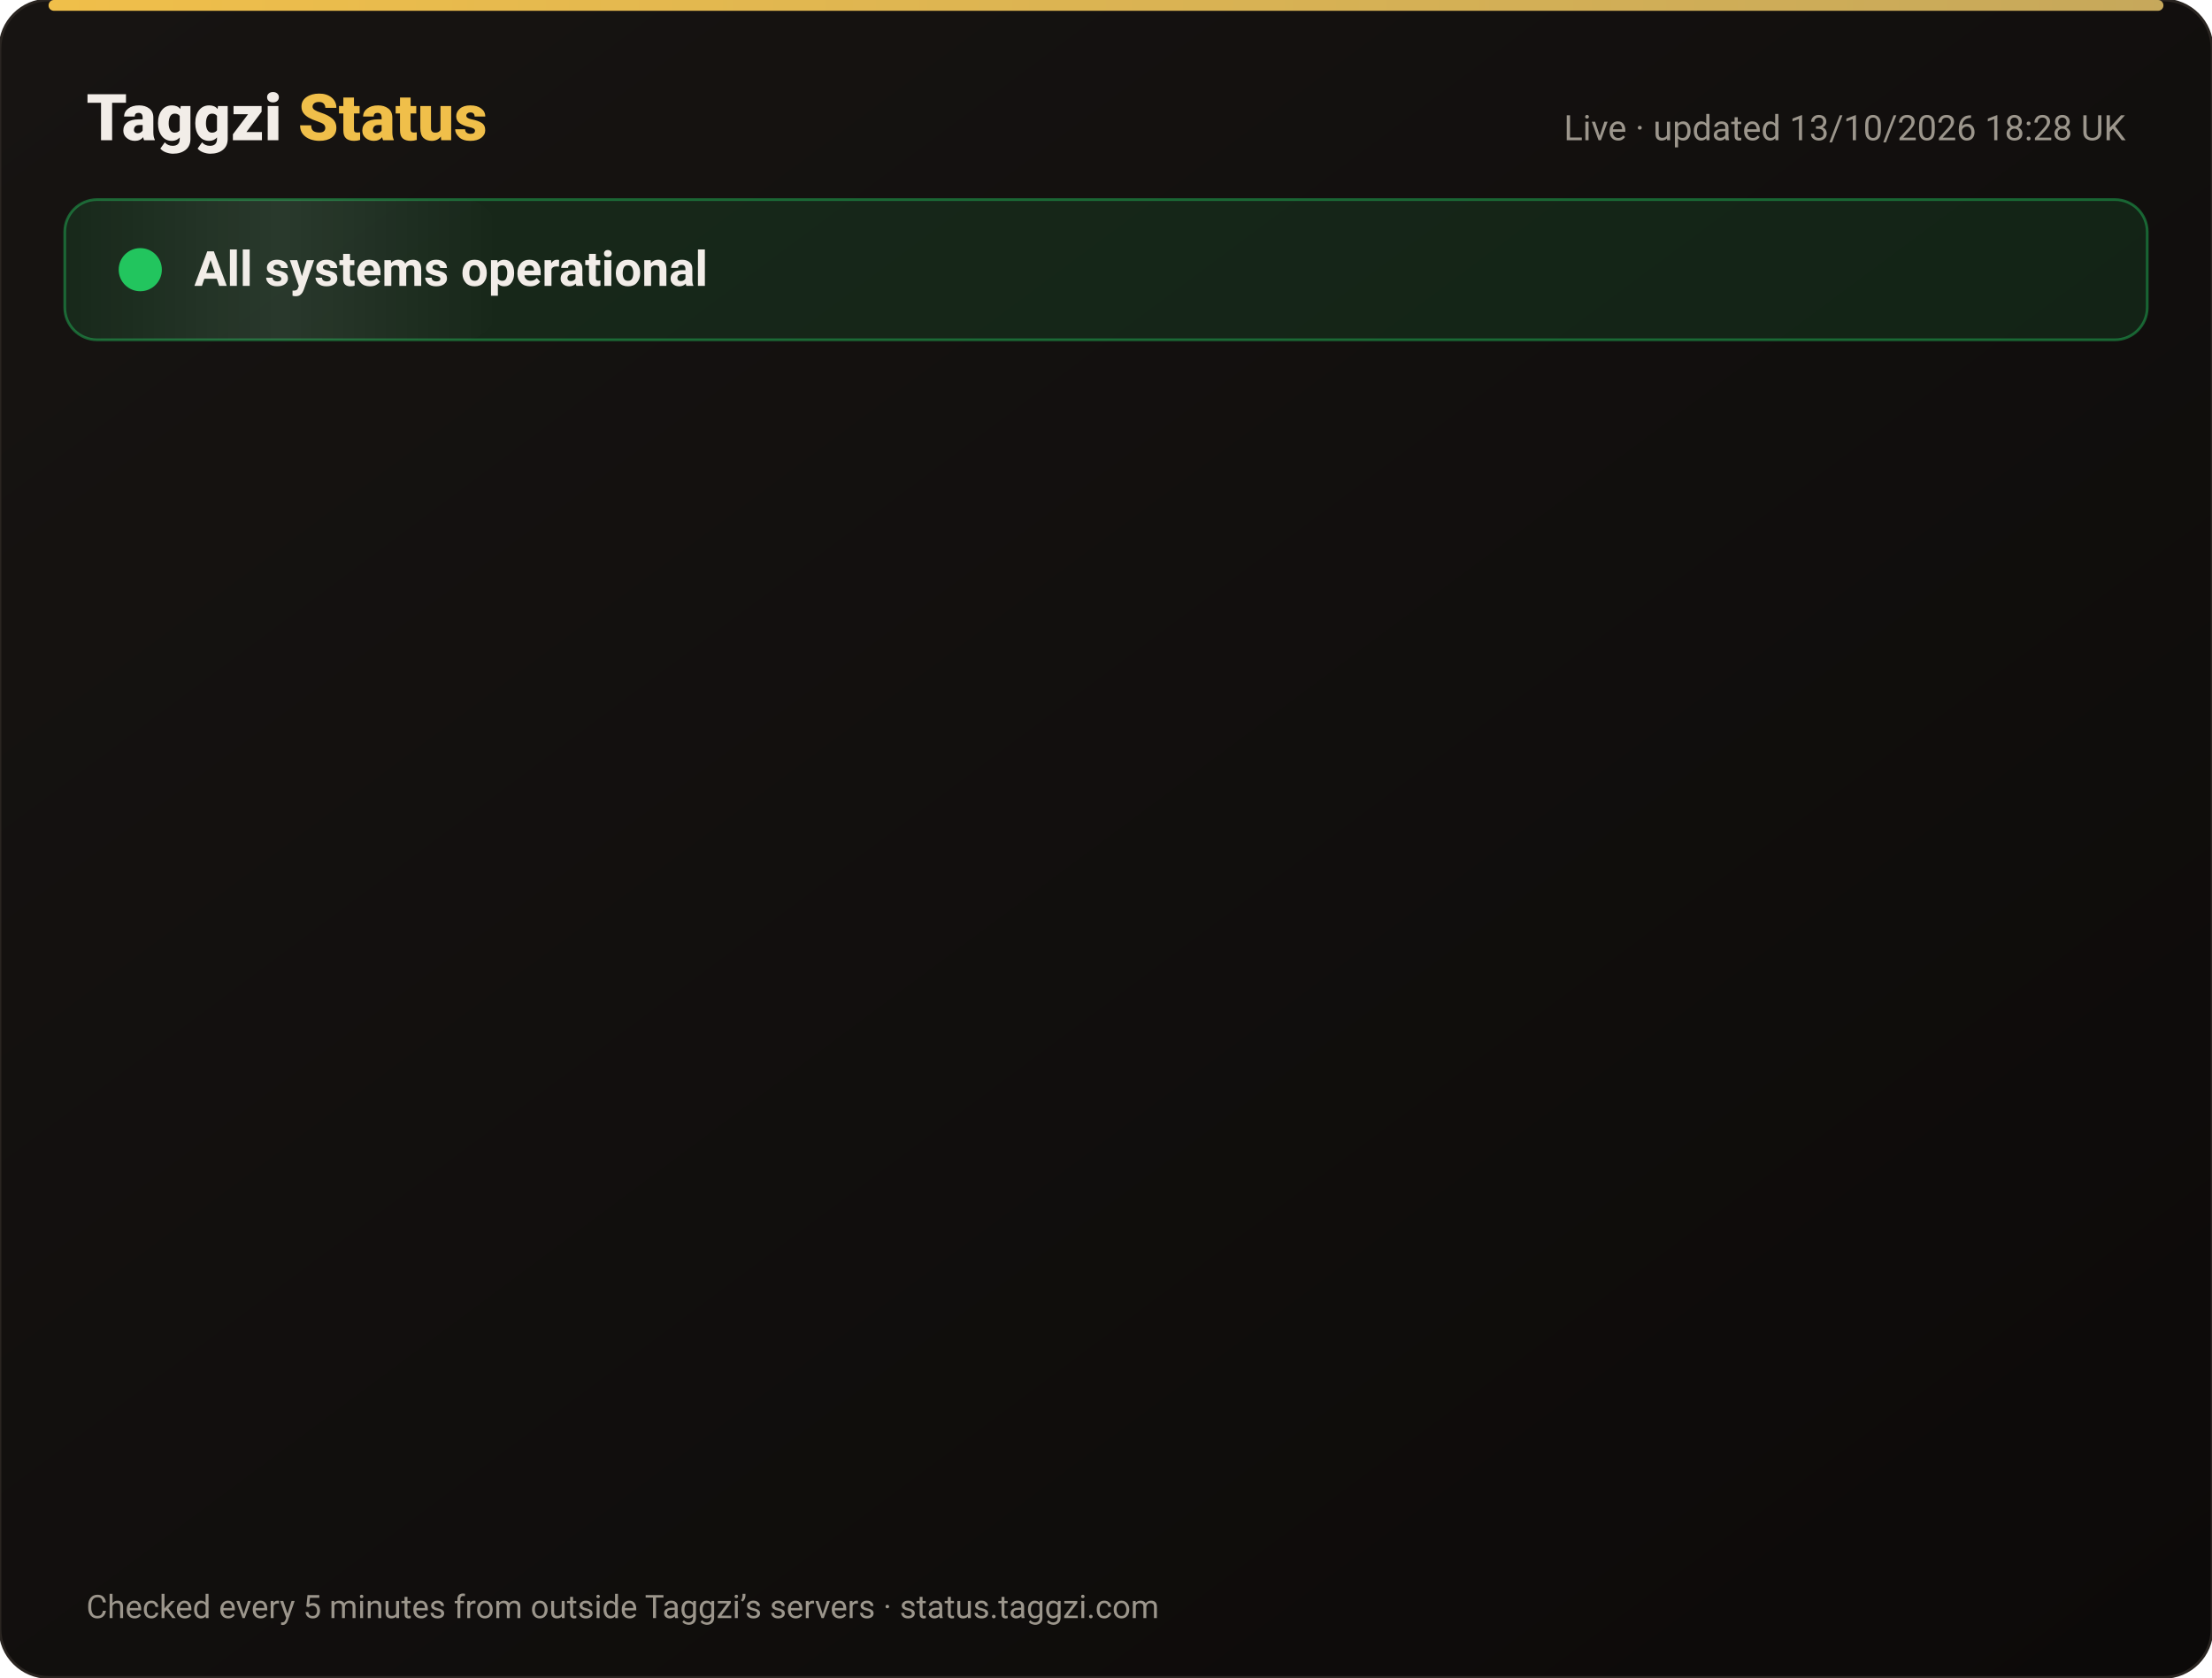
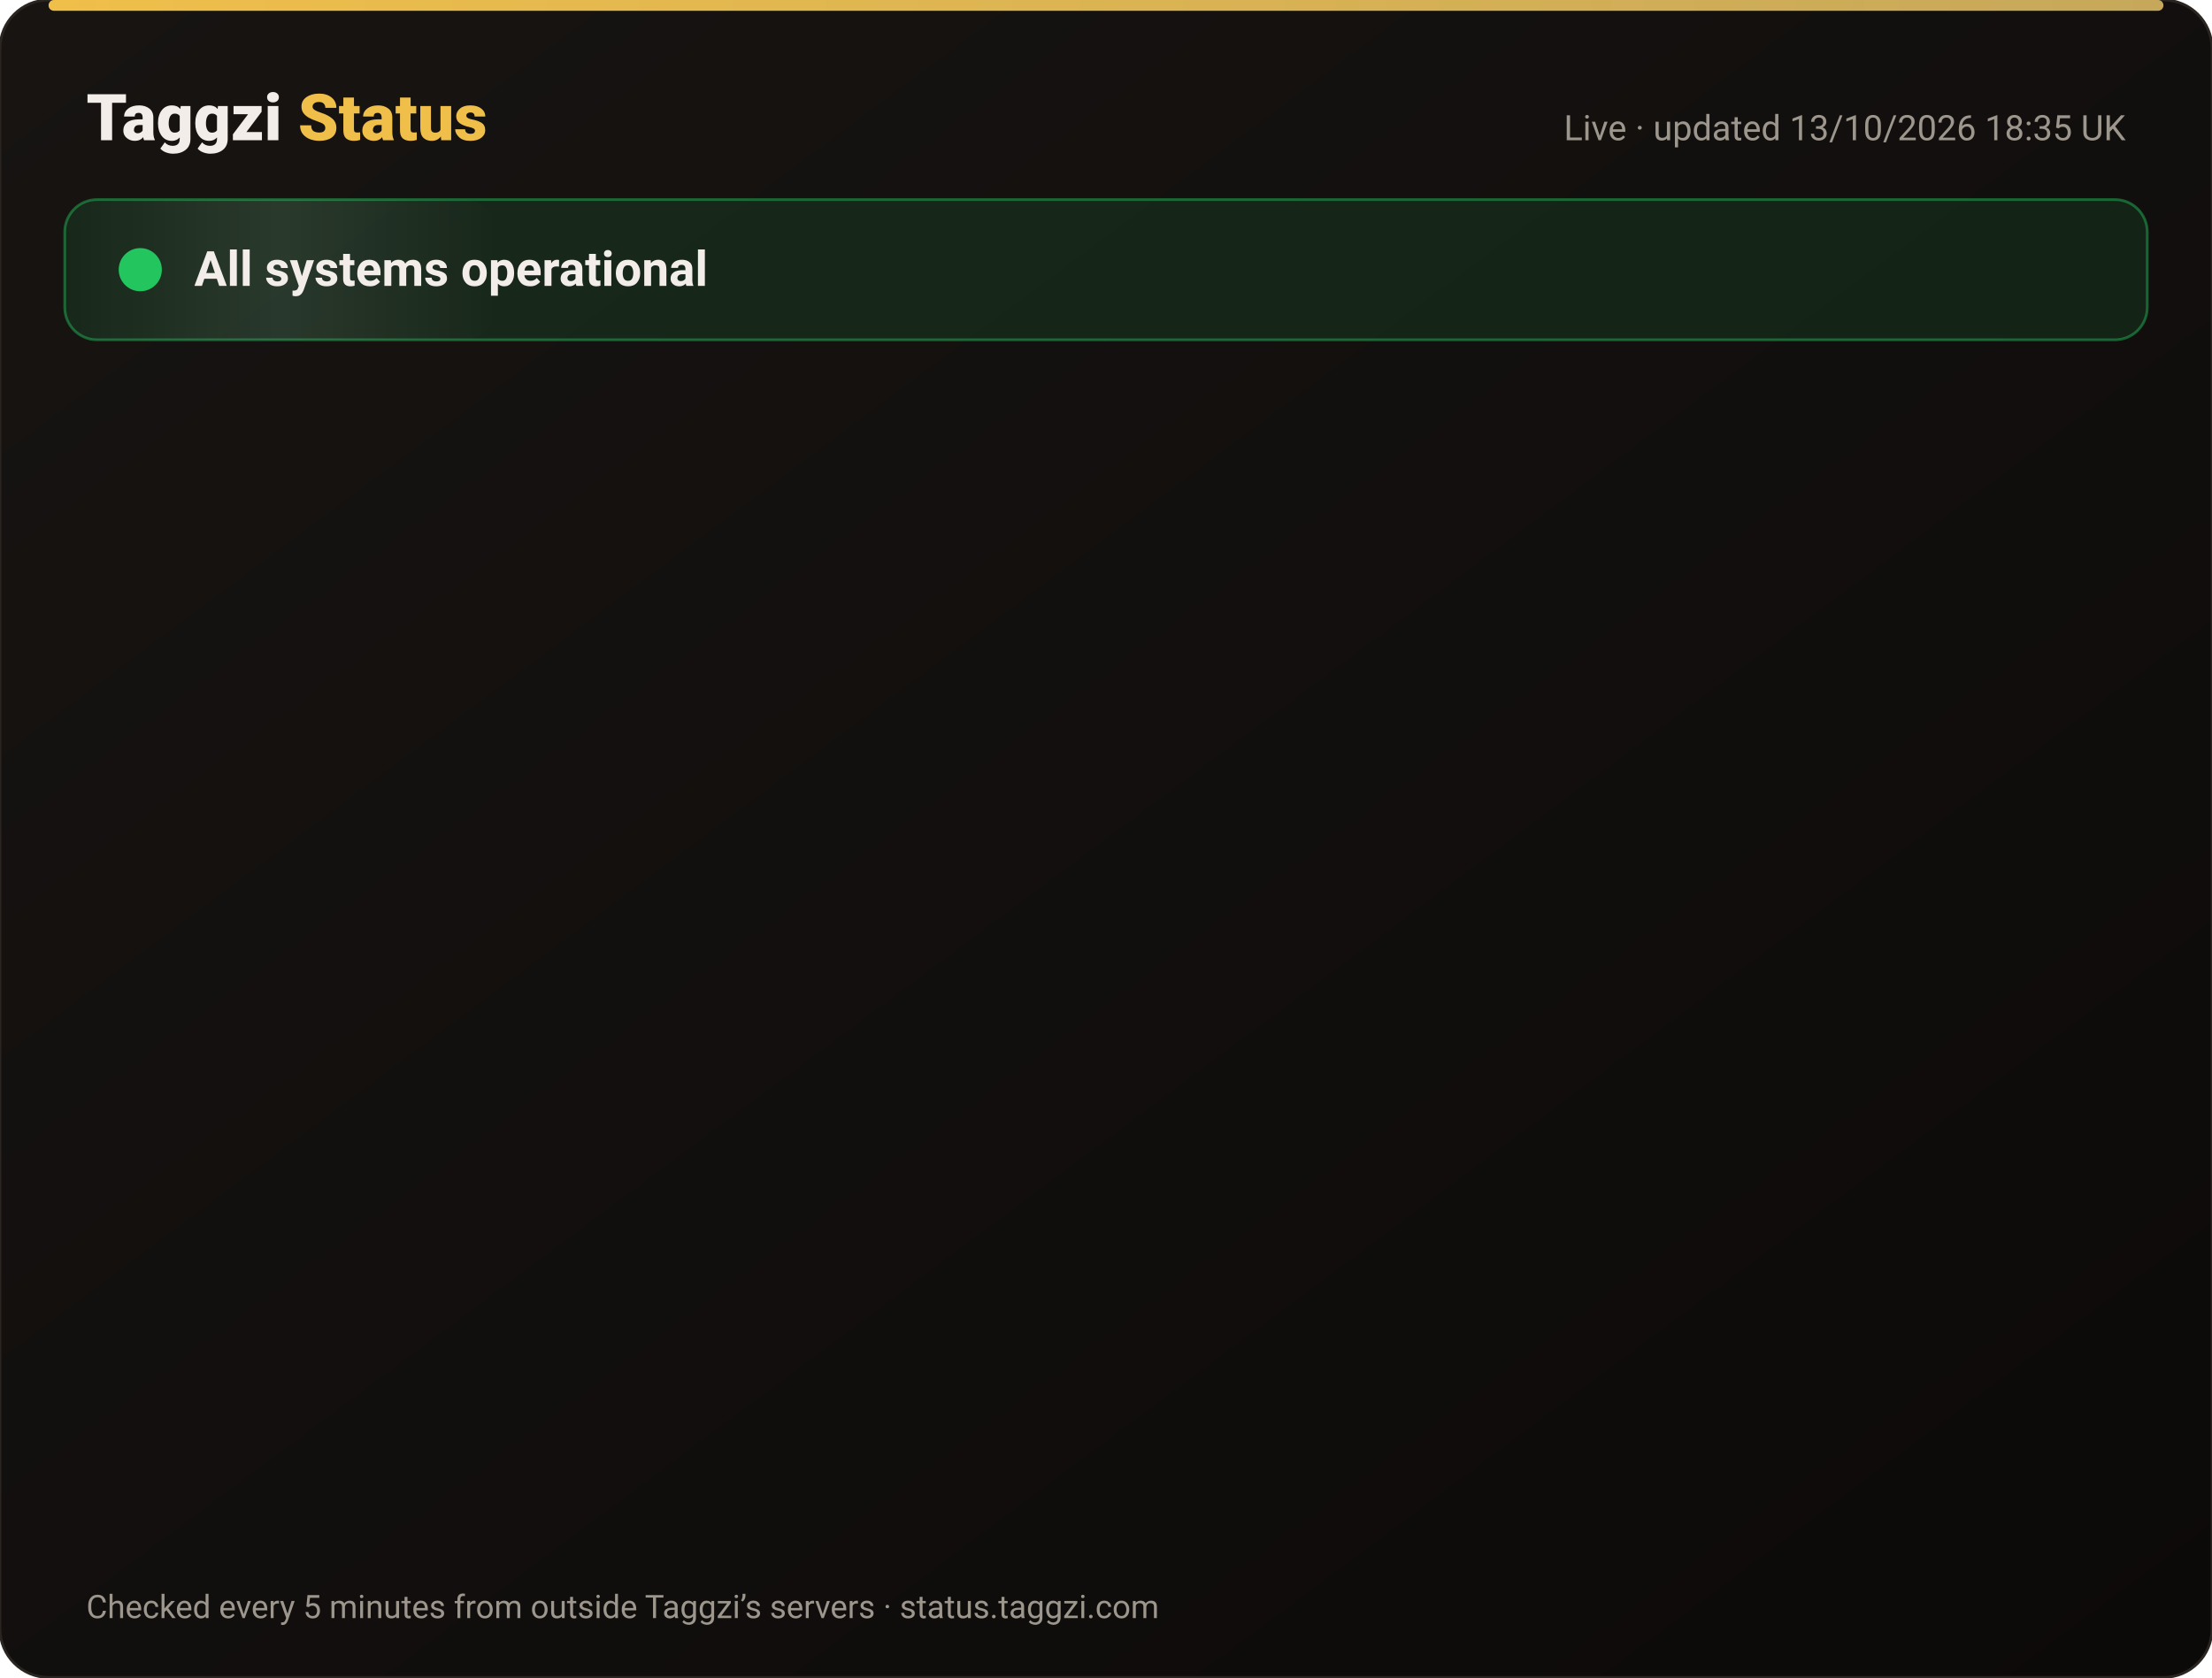
<svg xmlns="http://www.w3.org/2000/svg" width="820" height="622" viewBox="0 0 820 622" font-family="-apple-system,Segoe UI,Roboto,Helvetica,Arial,sans-serif">
  <defs>
    <linearGradient id="bg" x1="0" y1="0" x2="1" y2="1">
      <stop offset="0" stop-color="#171412" />
      <stop offset="1" stop-color="#0C0A09" />
    </linearGradient>
    <linearGradient id="gold" x1="0" x2="1">
      <stop offset="0" stop-color="#F0BF4A" />
      <stop offset="1" stop-color="#c6a85b" />
    </linearGradient>
    <linearGradient id="shine" x1="0" x2="1">
      <stop offset="0" stop-color="#fff" stop-opacity="0" />
      <stop offset=".5" stop-color="#fff" stop-opacity=".08" />
      <stop offset="1" stop-color="#fff" stop-opacity="0" />
    </linearGradient>
  </defs>
  <rect width="820" height="622" rx="18" fill="url(#bg)" stroke="#2a2521" />
  <rect x="18" y="0" width="784" height="4" rx="2" fill="url(#gold)" />
  <text x="32" y="52" font-size="24" font-weight="800" fill="#F2EDE8">Taggzi <tspan fill="#F0BF4A">Status</tspan>
  </text>
-   <text x="788" y="52" font-size="13" fill="#9C968C" text-anchor="end">Live · updated 13/10/2026 18:28 UK</text>
+   <text x="788" y="52" font-size="13" fill="#9C968C" text-anchor="end">Live · updated 13/10/2026 18:35 UK</text>
  <rect x="24" y="74" width="772" height="52" rx="12" fill="#22c55e" fill-opacity=".12" stroke="#22c55e" stroke-opacity=".45" />
  <rect x="24" y="74" width="160" height="52" rx="12" fill="url(#shine)">
    <animate attributeName="x" from="-160" to="820" dur="4s" repeatCount="indefinite" />
  </rect>
  <circle cx="52" cy="100" r="7" fill="#22c55e" />
  <circle cx="52" cy="100" r="7" fill="none" stroke="#22c55e" stroke-width="2">
    <animate attributeName="r" values="7;15;7" dur="2s" repeatCount="indefinite" />
    <animate attributeName="opacity" values=".9;0;.9" dur="2s" repeatCount="indefinite" />
  </circle>
  <text x="72" y="106" font-size="18" font-weight="700" fill="#F2EDE8">All systems operational</text>
  <g opacity="0">
    <animate attributeName="opacity" from="0" to="1" begin="0.00s" dur=".6s" fill="freeze" />
    <line x1="32" y1="188" x2="788" y2="188" stroke="#2a2521" />
    <circle cx="44" cy="166" r="6" fill="#22c55e">
      <animate attributeName="opacity" values="1;.45;1" dur="2.4s" begin="0.00s" repeatCount="indefinite" />
    </circle>
    <text x="62" y="171" font-size="15" font-weight="650" fill="#F2EDE8">Website</text>
    <text x="630" y="171" font-size="13" fill="#9C968C" text-anchor="end">100.00% uptime</text>
    <rect x="648" y="154" width="140" height="24" rx="12" fill="#22c55e" fill-opacity=".14" stroke="#22c55e" stroke-opacity=".5" />
    <text x="718" y="171" font-size="12" font-weight="700" fill="#22c55e" text-anchor="middle">Operational</text>
  </g>
  <g opacity="0">
    <animate attributeName="opacity" from="0" to="1" begin="0.15s" dur=".6s" fill="freeze" />
    <line x1="32" y1="234" x2="788" y2="234" stroke="#2a2521" />
    <circle cx="44" cy="212" r="6" fill="#22c55e">
      <animate attributeName="opacity" values="1;.45;1" dur="2.4s" begin="0.15s" repeatCount="indefinite" />
    </circle>
    <text x="62" y="217" font-size="15" font-weight="650" fill="#F2EDE8">Tag scans</text>
    <text x="630" y="217" font-size="13" fill="#9C968C" text-anchor="end">100.00% uptime</text>
    <rect x="648" y="200" width="140" height="24" rx="12" fill="#22c55e" fill-opacity=".14" stroke="#22c55e" stroke-opacity=".5" />
    <text x="718" y="217" font-size="12" font-weight="700" fill="#22c55e" text-anchor="middle">Operational</text>
  </g>
  <g opacity="0">
    <animate attributeName="opacity" from="0" to="1" begin="0.30s" dur=".6s" fill="freeze" />
    <line x1="32" y1="280" x2="788" y2="280" stroke="#2a2521" />
    <circle cx="44" cy="258" r="6" fill="#22c55e">
      <animate attributeName="opacity" values="1;.45;1" dur="2.4s" begin="0.30s" repeatCount="indefinite" />
    </circle>
    <text x="62" y="263" font-size="15" font-weight="650" fill="#F2EDE8">Manual tag lookup</text>
    <text x="630" y="263" font-size="13" fill="#9C968C" text-anchor="end">100.00% uptime</text>
    <rect x="648" y="246" width="140" height="24" rx="12" fill="#22c55e" fill-opacity=".14" stroke="#22c55e" stroke-opacity=".5" />
    <text x="718" y="263" font-size="12" font-weight="700" fill="#22c55e" text-anchor="middle">Operational</text>
  </g>
  <g opacity="0">
    <animate attributeName="opacity" from="0" to="1" begin="0.45s" dur=".6s" fill="freeze" />
    <line x1="32" y1="326" x2="788" y2="326" stroke="#2a2521" />
    <circle cx="44" cy="304" r="6" fill="#22c55e">
      <animate attributeName="opacity" values="1;.45;1" dur="2.4s" begin="0.45s" repeatCount="indefinite" />
    </circle>
    <text x="62" y="309" font-size="15" font-weight="650" fill="#F2EDE8">App &amp; login</text>
    <text x="630" y="309" font-size="13" fill="#9C968C" text-anchor="end">100.00% uptime</text>
    <rect x="648" y="292" width="140" height="24" rx="12" fill="#22c55e" fill-opacity=".14" stroke="#22c55e" stroke-opacity=".5" />
    <text x="718" y="309" font-size="12" font-weight="700" fill="#22c55e" text-anchor="middle">Operational</text>
  </g>
  <g opacity="0">
    <animate attributeName="opacity" from="0" to="1" begin="0.60s" dur=".6s" fill="freeze" />
    <line x1="32" y1="372" x2="788" y2="372" stroke="#2a2521" />
    <circle cx="44" cy="350" r="6" fill="#22c55e">
      <animate attributeName="opacity" values="1;.45;1" dur="2.4s" begin="0.60s" repeatCount="indefinite" />
    </circle>
    <text x="62" y="355" font-size="15" font-weight="650" fill="#F2EDE8">Community alerts</text>
    <text x="630" y="355" font-size="13" fill="#9C968C" text-anchor="end">100.00% uptime</text>
    <rect x="648" y="338" width="140" height="24" rx="12" fill="#22c55e" fill-opacity=".14" stroke="#22c55e" stroke-opacity=".5" />
    <text x="718" y="355" font-size="12" font-weight="700" fill="#22c55e" text-anchor="middle">Operational</text>
  </g>
  <g opacity="0">
    <animate attributeName="opacity" from="0" to="1" begin="0.75s" dur=".6s" fill="freeze" />
    <line x1="32" y1="418" x2="788" y2="418" stroke="#2a2521" />
    <circle cx="44" cy="396" r="6" fill="#22c55e">
      <animate attributeName="opacity" values="1;.45;1" dur="2.4s" begin="0.75s" repeatCount="indefinite" />
    </circle>
    <text x="62" y="401" font-size="15" font-weight="650" fill="#F2EDE8">Private calling</text>
    <text x="630" y="401" font-size="13" fill="#9C968C" text-anchor="end">100.00% uptime</text>
    <rect x="648" y="384" width="140" height="24" rx="12" fill="#22c55e" fill-opacity=".14" stroke="#22c55e" stroke-opacity=".5" />
    <text x="718" y="401" font-size="12" font-weight="700" fill="#22c55e" text-anchor="middle">Operational</text>
  </g>
  <g opacity="0">
    <animate attributeName="opacity" from="0" to="1" begin="0.90s" dur=".6s" fill="freeze" />
    <line x1="32" y1="464" x2="788" y2="464" stroke="#2a2521" />
    <circle cx="44" cy="442" r="6" fill="#22c55e">
      <animate attributeName="opacity" values="1;.45;1" dur="2.4s" begin="0.90s" repeatCount="indefinite" />
    </circle>
    <text x="62" y="447" font-size="15" font-weight="650" fill="#F2EDE8">Payments</text>
    <text x="630" y="447" font-size="13" fill="#9C968C" text-anchor="end">99.97% uptime</text>
    <rect x="648" y="430" width="140" height="24" rx="12" fill="#22c55e" fill-opacity=".14" stroke="#22c55e" stroke-opacity=".5" />
    <text x="718" y="447" font-size="12" font-weight="700" fill="#22c55e" text-anchor="middle">Operational</text>
  </g>
  <g opacity="0">
    <animate attributeName="opacity" from="0" to="1" begin="1.05s" dur=".6s" fill="freeze" />
    <line x1="32" y1="510" x2="788" y2="510" stroke="#2a2521" />
    <circle cx="44" cy="488" r="6" fill="#22c55e">
      <animate attributeName="opacity" values="1;.45;1" dur="2.4s" begin="1.05s" repeatCount="indefinite" />
    </circle>
    <text x="62" y="493" font-size="15" font-weight="650" fill="#F2EDE8">Email &amp; support</text>
    <text x="630" y="493" font-size="13" fill="#9C968C" text-anchor="end">100.00% uptime</text>
    <rect x="648" y="476" width="140" height="24" rx="12" fill="#22c55e" fill-opacity=".14" stroke="#22c55e" stroke-opacity=".5" />
    <text x="718" y="493" font-size="12" font-weight="700" fill="#22c55e" text-anchor="middle">Operational</text>
  </g>
  <g opacity="0">
    <animate attributeName="opacity" from="0" to="1" begin="1.20s" dur=".6s" fill="freeze" />
    <line x1="32" y1="556" x2="788" y2="556" stroke="#2a2521" />
    <circle cx="44" cy="534" r="6" fill="#22c55e">
      <animate attributeName="opacity" values="1;.45;1" dur="2.4s" begin="1.20s" repeatCount="indefinite" />
    </circle>
    <text x="62" y="539" font-size="15" font-weight="650" fill="#F2EDE8">Secure connection (SSL)</text>
    <text x="630" y="539" font-size="13" fill="#9C968C" text-anchor="end">100.00% uptime</text>
    <rect x="648" y="522" width="140" height="24" rx="12" fill="#22c55e" fill-opacity=".14" stroke="#22c55e" stroke-opacity=".5" />
    <text x="718" y="539" font-size="12" font-weight="700" fill="#22c55e" text-anchor="middle">Operational</text>
  </g>
  <text x="32" y="600" font-size="12" fill="#9C968C">Checked every 5 minutes from outside Taggzi’s servers · status.taggzi.com</text>
</svg>
